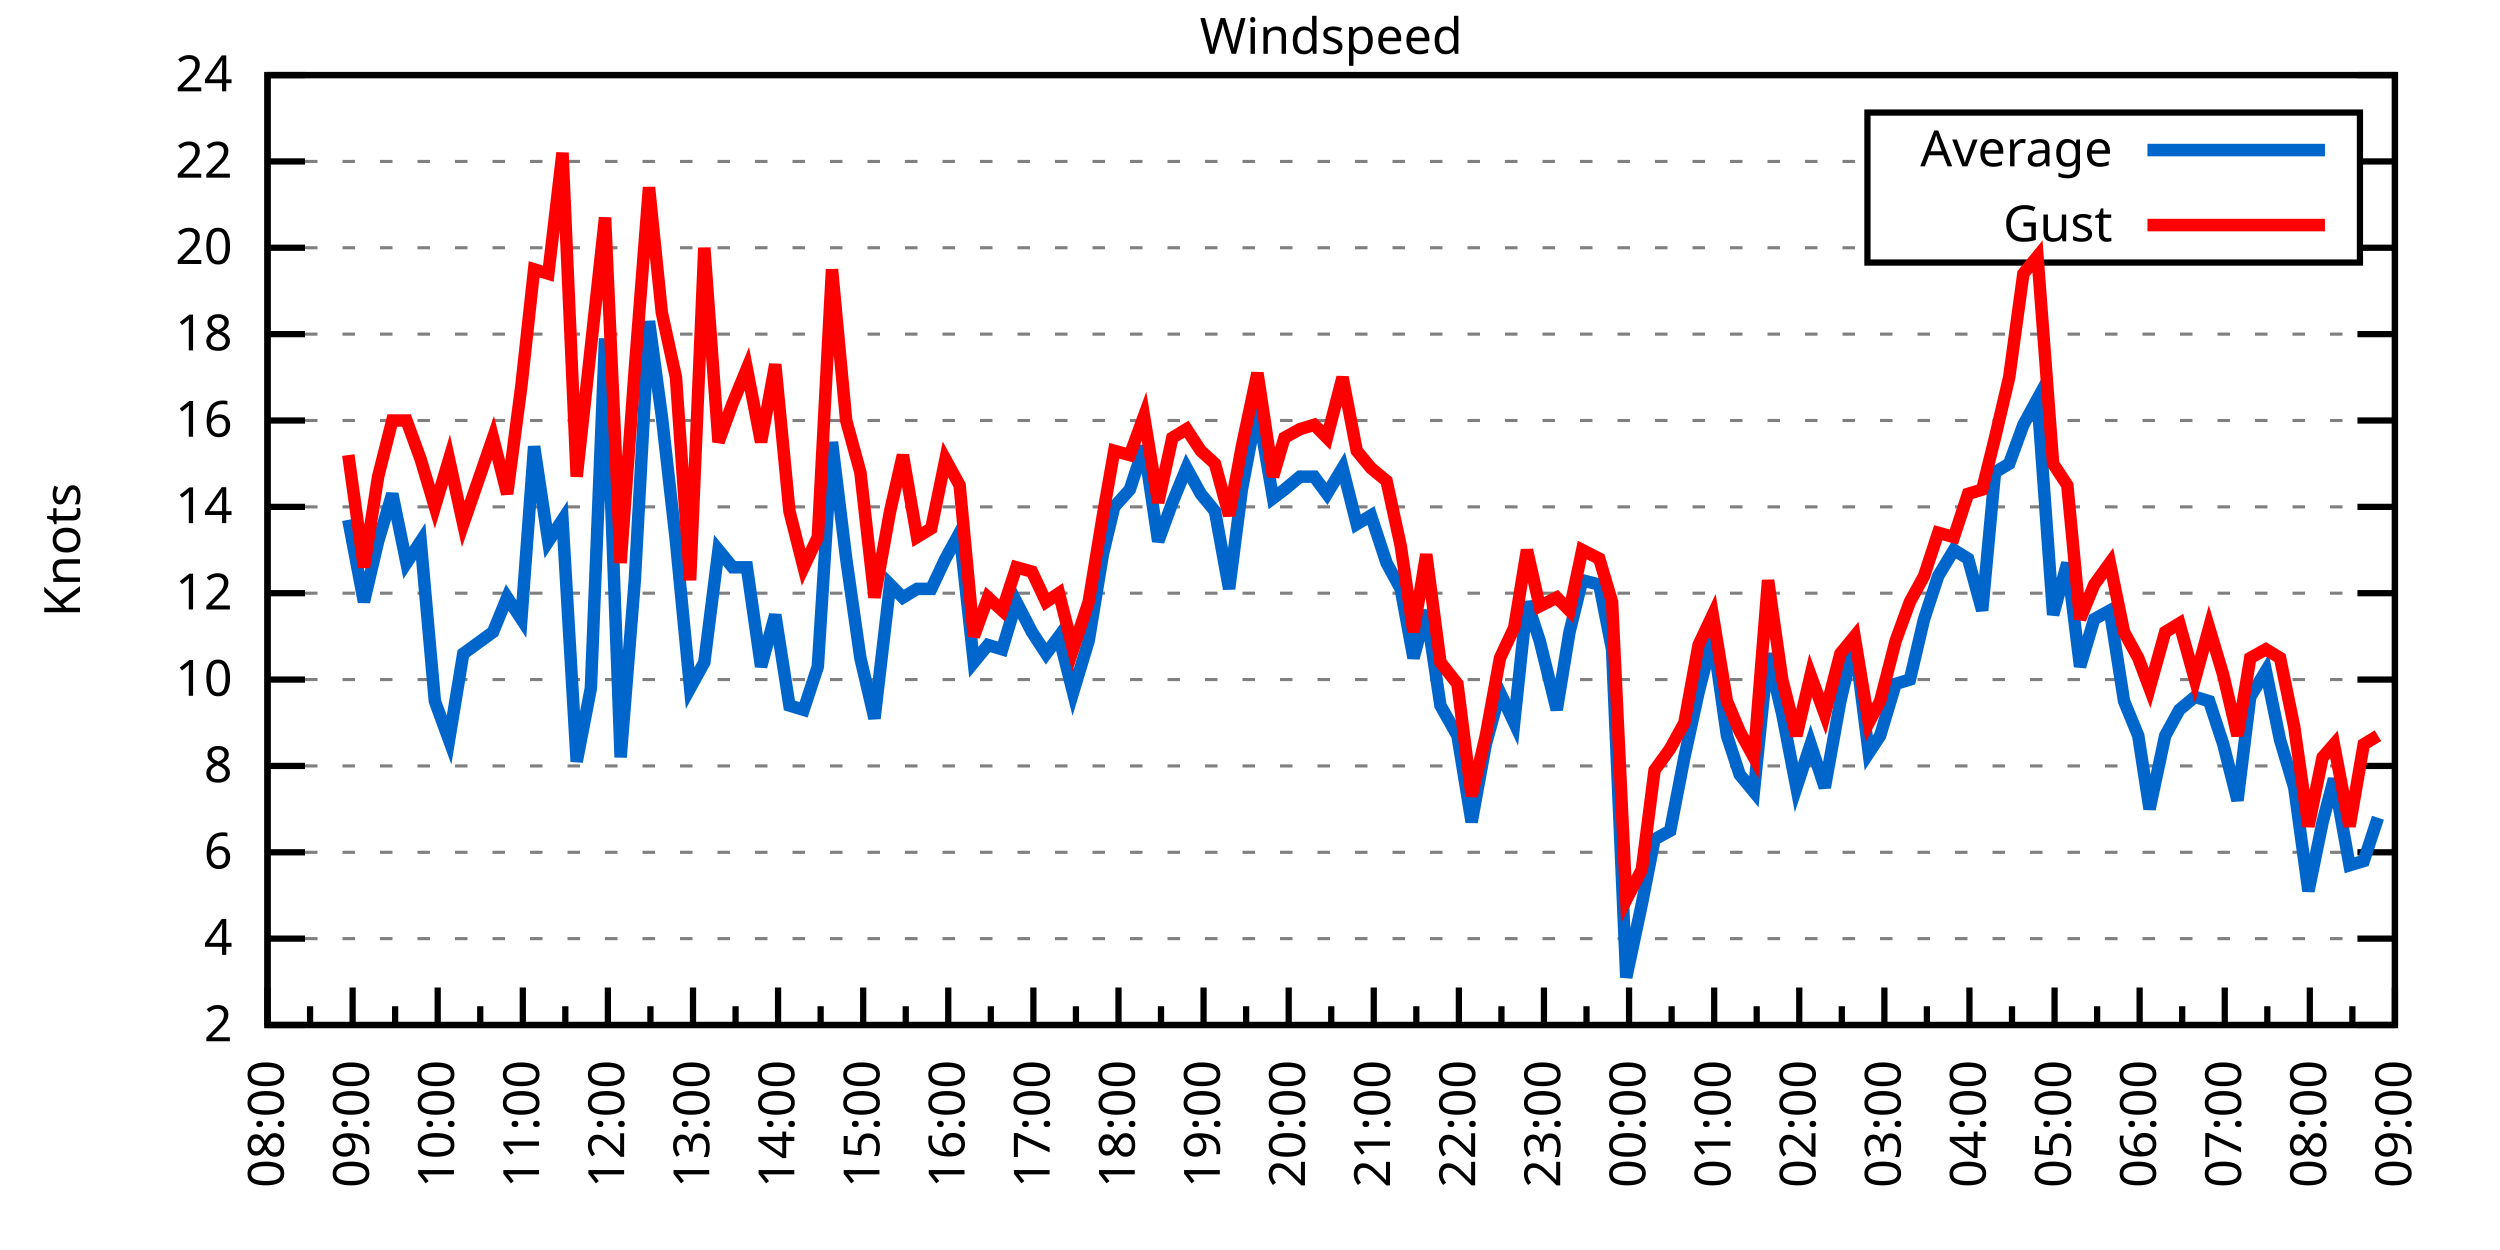
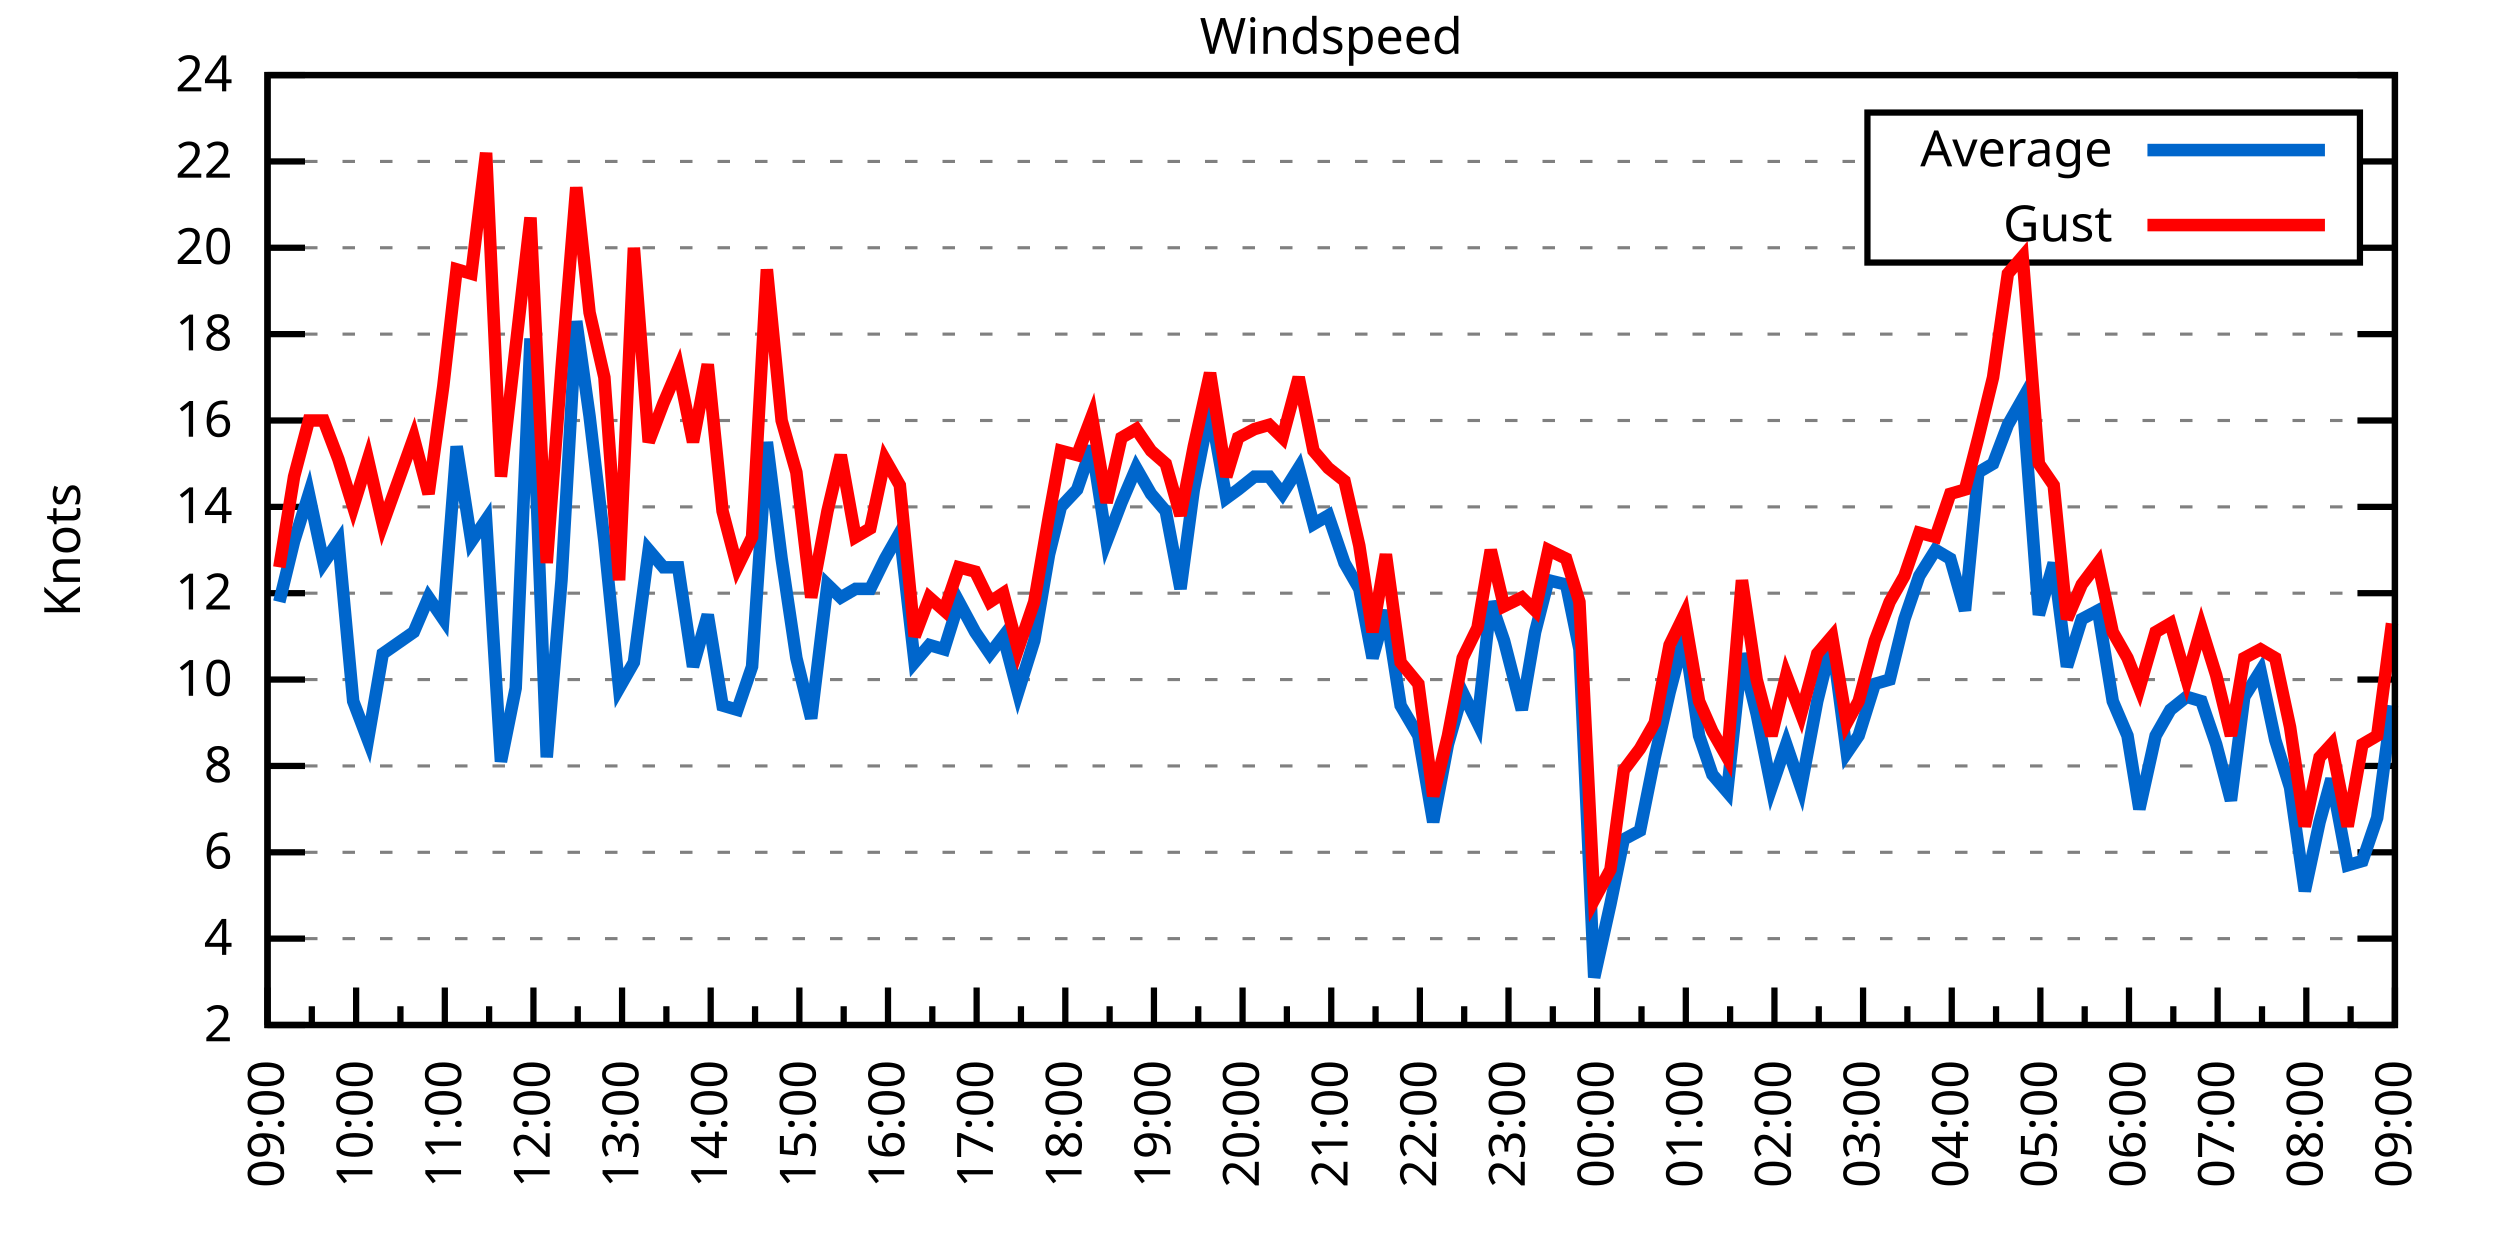
<svg xmlns="http://www.w3.org/2000/svg" xmlns:xlink="http://www.w3.org/1999/xlink" width="400" height="200" viewBox="0 0 400 200">
  <g id="gnuplot_canvas">
    <rect x="0" y="0" width="400" height="200" fill="none" />
    <defs>
      <circle id="gpDot" r="0.5" stroke-width="0.5" stroke="currentColor" />
      <path id="gpPt0" stroke-width="0.333" stroke="currentColor" d="M-1,0 h2 M0,-1 v2" />
      <path id="gpPt1" stroke-width="0.333" stroke="currentColor" d="M-1,-1 L1,1 M1,-1 L-1,1" />
      <path id="gpPt2" stroke-width="0.333" stroke="currentColor" d="M-1,0 L1,0 M0,-1 L0,1 M-1,-1 L1,1 M-1,1 L1,-1" />
      <rect id="gpPt3" stroke-width="0.333" stroke="currentColor" x="-1" y="-1" width="2" height="2" />
      <rect id="gpPt4" stroke-width="0.333" stroke="currentColor" fill="currentColor" x="-1" y="-1" width="2" height="2" />
      <circle id="gpPt5" stroke-width="0.333" stroke="currentColor" cx="0" cy="0" r="1" />
      <use xlink:href="#gpPt5" id="gpPt6" fill="currentColor" stroke="none" />
      <path id="gpPt7" stroke-width="0.333" stroke="currentColor" d="M0,-1.33 L-1.33,0.67 L1.33,0.67 z" />
      <use xlink:href="#gpPt7" id="gpPt8" fill="currentColor" stroke="none" />
      <use xlink:href="#gpPt7" id="gpPt9" stroke="currentColor" transform="rotate(180)" />
      <use xlink:href="#gpPt9" id="gpPt10" fill="currentColor" stroke="none" />
      <use xlink:href="#gpPt3" id="gpPt11" stroke="currentColor" transform="rotate(45)" />
      <use xlink:href="#gpPt11" id="gpPt12" fill="currentColor" stroke="none" />
      <path id="gpPt13" stroke-width="0.333" stroke="currentColor" d="M0,1.330 L1.265,0.411 L0.782,-1.067 L-0.782,-1.076 L-1.265,0.411 z" />
      <use xlink:href="#gpPt13" id="gpPt14" fill="currentColor" stroke="none" />
      <filter id="textbox" filterUnits="objectBoundingBox" x="0" y="0" height="1" width="1">
        <feFlood flood-color="white" flood-opacity="1" result="bgnd" />
        <feComposite in="SourceGraphic" in2="bgnd" operator="atop" />
      </filter>
      <filter id="greybox" filterUnits="objectBoundingBox" x="0" y="0" height="1" width="1">
        <feFlood flood-color="lightgrey" flood-opacity="1" result="grey" />
        <feComposite in="SourceGraphic" in2="grey" operator="atop" />
      </filter>
    </defs>
    <g fill="none" color="white" stroke="currentColor" stroke-width="1.00" stroke-linecap="butt" stroke-linejoin="miter">
</g>
    <g fill="none" color="black" stroke="currentColor" stroke-width="1.00" stroke-linecap="butt" stroke-linejoin="miter">
      <g stroke="none" shape-rendering="crispEdges">
        <polygon fill="rgb(255, 255, 255)" points="42.80,164.00 383.18,164.00 383.18,12.02 42.80,12.02 " />
      </g>
    </g>
    <g fill="none" color="black" stroke="currentColor" stroke-width="1.00" stroke-linecap="butt" stroke-linejoin="miter">
</g>
    <g fill="none" color="black" stroke="black" stroke-width="0.50" stroke-linecap="butt" stroke-linejoin="miter">
</g>
    <g fill="none" color="gray" stroke="currentColor" stroke-width="0.50" stroke-linecap="butt" stroke-linejoin="miter">
      <path stroke="gray" stroke-dasharray="2,4" class="gridline" d="M42.80,164.00 L383.19,164.00  " />
    </g>
    <g fill="none" color="gray" stroke="gray" stroke-width="1.00" stroke-linecap="butt" stroke-linejoin="miter">
</g>
    <g fill="none" color="black" stroke="currentColor" stroke-width="1.00" stroke-linecap="butt" stroke-linejoin="miter">
      <path stroke="black" d="M42.80,164.00 L48.80,164.00 M383.19,164.00 L377.19,164.00  " />
      <g transform="translate(37.20,166.60)" stroke="none" fill="black" font-family="Sans" font-size="8.00" text-anchor="end">
        <text>
          <tspan font-family="Sans"> 2</tspan>
        </text>
      </g>
    </g>
    <g fill="none" color="black" stroke="currentColor" stroke-width="1.00" stroke-linecap="butt" stroke-linejoin="miter">
</g>
    <g fill="none" color="black" stroke="black" stroke-width="0.50" stroke-linecap="butt" stroke-linejoin="miter">
</g>
    <g fill="none" color="gray" stroke="currentColor" stroke-width="0.50" stroke-linecap="butt" stroke-linejoin="miter">
      <path stroke="gray" stroke-dasharray="2,4" class="gridline" d="M42.80,150.18 L383.19,150.18  " />
    </g>
    <g fill="none" color="gray" stroke="gray" stroke-width="1.00" stroke-linecap="butt" stroke-linejoin="miter">
</g>
    <g fill="none" color="black" stroke="currentColor" stroke-width="1.00" stroke-linecap="butt" stroke-linejoin="miter">
      <path stroke="black" d="M42.80,150.18 L48.80,150.18 M383.19,150.18 L377.19,150.18  " />
      <g transform="translate(37.20,152.78)" stroke="none" fill="black" font-family="Sans" font-size="8.00" text-anchor="end">
        <text>
          <tspan font-family="Sans"> 4</tspan>
        </text>
      </g>
    </g>
    <g fill="none" color="black" stroke="currentColor" stroke-width="1.00" stroke-linecap="butt" stroke-linejoin="miter">
</g>
    <g fill="none" color="black" stroke="black" stroke-width="0.50" stroke-linecap="butt" stroke-linejoin="miter">
</g>
    <g fill="none" color="gray" stroke="currentColor" stroke-width="0.50" stroke-linecap="butt" stroke-linejoin="miter">
      <path stroke="gray" stroke-dasharray="2,4" class="gridline" d="M42.80,136.37 L383.19,136.37  " />
    </g>
    <g fill="none" color="gray" stroke="gray" stroke-width="1.00" stroke-linecap="butt" stroke-linejoin="miter">
</g>
    <g fill="none" color="black" stroke="currentColor" stroke-width="1.00" stroke-linecap="butt" stroke-linejoin="miter">
      <path stroke="black" d="M42.80,136.37 L48.80,136.37 M383.19,136.37 L377.19,136.37  " />
      <g transform="translate(37.20,138.97)" stroke="none" fill="black" font-family="Sans" font-size="8.00" text-anchor="end">
        <text>
          <tspan font-family="Sans"> 6</tspan>
        </text>
      </g>
    </g>
    <g fill="none" color="black" stroke="currentColor" stroke-width="1.00" stroke-linecap="butt" stroke-linejoin="miter">
</g>
    <g fill="none" color="black" stroke="black" stroke-width="0.50" stroke-linecap="butt" stroke-linejoin="miter">
</g>
    <g fill="none" color="gray" stroke="currentColor" stroke-width="0.50" stroke-linecap="butt" stroke-linejoin="miter">
      <path stroke="gray" stroke-dasharray="2,4" class="gridline" d="M42.80,122.55 L383.19,122.55  " />
    </g>
    <g fill="none" color="gray" stroke="gray" stroke-width="1.00" stroke-linecap="butt" stroke-linejoin="miter">
</g>
    <g fill="none" color="black" stroke="currentColor" stroke-width="1.00" stroke-linecap="butt" stroke-linejoin="miter">
      <path stroke="black" d="M42.80,122.55 L48.80,122.55 M383.19,122.55 L377.19,122.55  " />
      <g transform="translate(37.20,125.15)" stroke="none" fill="black" font-family="Sans" font-size="8.00" text-anchor="end">
        <text>
          <tspan font-family="Sans"> 8</tspan>
        </text>
      </g>
    </g>
    <g fill="none" color="black" stroke="currentColor" stroke-width="1.00" stroke-linecap="butt" stroke-linejoin="miter">
</g>
    <g fill="none" color="black" stroke="black" stroke-width="0.50" stroke-linecap="butt" stroke-linejoin="miter">
</g>
    <g fill="none" color="gray" stroke="currentColor" stroke-width="0.50" stroke-linecap="butt" stroke-linejoin="miter">
      <path stroke="gray" stroke-dasharray="2,4" class="gridline" d="M42.80,108.73 L383.19,108.73  " />
    </g>
    <g fill="none" color="gray" stroke="gray" stroke-width="1.00" stroke-linecap="butt" stroke-linejoin="miter">
</g>
    <g fill="none" color="black" stroke="currentColor" stroke-width="1.00" stroke-linecap="butt" stroke-linejoin="miter">
      <path stroke="black" d="M42.80,108.73 L48.80,108.73 M383.19,108.73 L377.19,108.73  " />
      <g transform="translate(37.20,111.33)" stroke="none" fill="black" font-family="Sans" font-size="8.00" text-anchor="end">
        <text>
          <tspan font-family="Sans"> 10</tspan>
        </text>
      </g>
    </g>
    <g fill="none" color="black" stroke="currentColor" stroke-width="1.00" stroke-linecap="butt" stroke-linejoin="miter">
</g>
    <g fill="none" color="black" stroke="black" stroke-width="0.50" stroke-linecap="butt" stroke-linejoin="miter">
</g>
    <g fill="none" color="gray" stroke="currentColor" stroke-width="0.50" stroke-linecap="butt" stroke-linejoin="miter">
      <path stroke="gray" stroke-dasharray="2,4" class="gridline" d="M42.80,94.91 L383.19,94.91  " />
    </g>
    <g fill="none" color="gray" stroke="gray" stroke-width="1.00" stroke-linecap="butt" stroke-linejoin="miter">
</g>
    <g fill="none" color="black" stroke="currentColor" stroke-width="1.00" stroke-linecap="butt" stroke-linejoin="miter">
      <path stroke="black" d="M42.80,94.91 L48.80,94.91 M383.19,94.91 L377.19,94.91  " />
      <g transform="translate(37.20,97.51)" stroke="none" fill="black" font-family="Sans" font-size="8.00" text-anchor="end">
        <text>
          <tspan font-family="Sans"> 12</tspan>
        </text>
      </g>
    </g>
    <g fill="none" color="black" stroke="currentColor" stroke-width="1.00" stroke-linecap="butt" stroke-linejoin="miter">
</g>
    <g fill="none" color="black" stroke="black" stroke-width="0.50" stroke-linecap="butt" stroke-linejoin="miter">
</g>
    <g fill="none" color="gray" stroke="currentColor" stroke-width="0.50" stroke-linecap="butt" stroke-linejoin="miter">
      <path stroke="gray" stroke-dasharray="2,4" class="gridline" d="M42.80,81.10 L383.19,81.10  " />
    </g>
    <g fill="none" color="gray" stroke="gray" stroke-width="1.00" stroke-linecap="butt" stroke-linejoin="miter">
</g>
    <g fill="none" color="black" stroke="currentColor" stroke-width="1.00" stroke-linecap="butt" stroke-linejoin="miter">
      <path stroke="black" d="M42.80,81.10 L48.80,81.10 M383.19,81.10 L377.19,81.10  " />
      <g transform="translate(37.20,83.70)" stroke="none" fill="black" font-family="Sans" font-size="8.00" text-anchor="end">
        <text>
          <tspan font-family="Sans"> 14</tspan>
        </text>
      </g>
    </g>
    <g fill="none" color="black" stroke="currentColor" stroke-width="1.00" stroke-linecap="butt" stroke-linejoin="miter">
</g>
    <g fill="none" color="black" stroke="black" stroke-width="0.50" stroke-linecap="butt" stroke-linejoin="miter">
</g>
    <g fill="none" color="gray" stroke="currentColor" stroke-width="0.50" stroke-linecap="butt" stroke-linejoin="miter">
      <path stroke="gray" stroke-dasharray="2,4" class="gridline" d="M42.80,67.28 L383.19,67.28  " />
    </g>
    <g fill="none" color="gray" stroke="gray" stroke-width="1.00" stroke-linecap="butt" stroke-linejoin="miter">
</g>
    <g fill="none" color="black" stroke="currentColor" stroke-width="1.00" stroke-linecap="butt" stroke-linejoin="miter">
      <path stroke="black" d="M42.80,67.28 L48.80,67.28 M383.19,67.28 L377.19,67.28  " />
      <g transform="translate(37.20,69.88)" stroke="none" fill="black" font-family="Sans" font-size="8.00" text-anchor="end">
        <text>
          <tspan font-family="Sans"> 16</tspan>
        </text>
      </g>
    </g>
    <g fill="none" color="black" stroke="currentColor" stroke-width="1.00" stroke-linecap="butt" stroke-linejoin="miter">
</g>
    <g fill="none" color="black" stroke="black" stroke-width="0.50" stroke-linecap="butt" stroke-linejoin="miter">
</g>
    <g fill="none" color="gray" stroke="currentColor" stroke-width="0.50" stroke-linecap="butt" stroke-linejoin="miter">
      <path stroke="gray" stroke-dasharray="2,4" class="gridline" d="M42.80,53.46 L383.19,53.46  " />
    </g>
    <g fill="none" color="gray" stroke="gray" stroke-width="1.00" stroke-linecap="butt" stroke-linejoin="miter">
</g>
    <g fill="none" color="black" stroke="currentColor" stroke-width="1.00" stroke-linecap="butt" stroke-linejoin="miter">
      <path stroke="black" d="M42.80,53.46 L48.80,53.46 M383.19,53.46 L377.19,53.46  " />
      <g transform="translate(37.20,56.06)" stroke="none" fill="black" font-family="Sans" font-size="8.00" text-anchor="end">
        <text>
          <tspan font-family="Sans"> 18</tspan>
        </text>
      </g>
    </g>
    <g fill="none" color="black" stroke="currentColor" stroke-width="1.00" stroke-linecap="butt" stroke-linejoin="miter">
</g>
    <g fill="none" color="black" stroke="black" stroke-width="0.50" stroke-linecap="butt" stroke-linejoin="miter">
</g>
    <g fill="none" color="gray" stroke="currentColor" stroke-width="0.50" stroke-linecap="butt" stroke-linejoin="miter">
      <path stroke="gray" stroke-dasharray="2,4" class="gridline" d="M42.80,39.64 L298.79,39.64 M377.59,39.64 L383.19,39.64  " />
    </g>
    <g fill="none" color="gray" stroke="gray" stroke-width="1.00" stroke-linecap="butt" stroke-linejoin="miter">
</g>
    <g fill="none" color="black" stroke="currentColor" stroke-width="1.00" stroke-linecap="butt" stroke-linejoin="miter">
      <path stroke="black" d="M42.80,39.64 L48.80,39.64 M383.19,39.64 L377.19,39.64  " />
      <g transform="translate(37.20,42.24)" stroke="none" fill="black" font-family="Sans" font-size="8.00" text-anchor="end">
        <text>
          <tspan font-family="Sans"> 20</tspan>
        </text>
      </g>
    </g>
    <g fill="none" color="black" stroke="currentColor" stroke-width="1.00" stroke-linecap="butt" stroke-linejoin="miter">
</g>
    <g fill="none" color="black" stroke="black" stroke-width="0.50" stroke-linecap="butt" stroke-linejoin="miter">
</g>
    <g fill="none" color="gray" stroke="currentColor" stroke-width="0.50" stroke-linecap="butt" stroke-linejoin="miter">
      <path stroke="gray" stroke-dasharray="2,4" class="gridline" d="M42.80,25.83 L298.79,25.83 M377.59,25.83 L383.19,25.83  " />
    </g>
    <g fill="none" color="gray" stroke="gray" stroke-width="1.00" stroke-linecap="butt" stroke-linejoin="miter">
</g>
    <g fill="none" color="black" stroke="currentColor" stroke-width="1.00" stroke-linecap="butt" stroke-linejoin="miter">
      <path stroke="black" d="M42.80,25.83 L48.80,25.83 M383.19,25.83 L377.19,25.83  " />
      <g transform="translate(37.20,28.43)" stroke="none" fill="black" font-family="Sans" font-size="8.00" text-anchor="end">
        <text>
          <tspan font-family="Sans"> 22</tspan>
        </text>
      </g>
    </g>
    <g fill="none" color="black" stroke="currentColor" stroke-width="1.00" stroke-linecap="butt" stroke-linejoin="miter">
</g>
    <g fill="none" color="black" stroke="black" stroke-width="0.50" stroke-linecap="butt" stroke-linejoin="miter">
</g>
    <g fill="none" color="gray" stroke="currentColor" stroke-width="0.50" stroke-linecap="butt" stroke-linejoin="miter">
      <path stroke="gray" stroke-dasharray="2,4" class="gridline" d="M42.80,12.01 L383.19,12.01  " />
    </g>
    <g fill="none" color="gray" stroke="gray" stroke-width="1.00" stroke-linecap="butt" stroke-linejoin="miter">
</g>
    <g fill="none" color="black" stroke="currentColor" stroke-width="1.00" stroke-linecap="butt" stroke-linejoin="miter">
      <path stroke="black" d="M42.80,12.01 L48.80,12.01 M383.19,12.01 L377.19,12.01  " />
      <g transform="translate(37.20,14.61)" stroke="none" fill="black" font-family="Sans" font-size="8.00" text-anchor="end">
        <text>
          <tspan font-family="Sans"> 24</tspan>
        </text>
      </g>
    </g>
    <g fill="none" color="black" stroke="currentColor" stroke-width="1.00" stroke-linecap="butt" stroke-linejoin="miter">
      <path stroke="black" d="M42.80,164.00 L42.80,158.00  " />
      <g transform="translate(45.40,169.60) rotate(270)" stroke="none" fill="black" font-family="Sans" font-size="8.00" text-anchor="end">
        <text>
+           <tspan font-family="Sans">09:00</tspan>
+         </text>
+       </g>
+     </g>
+     <g fill="none" color="black" stroke="currentColor" stroke-width="1.00" stroke-linecap="butt" stroke-linejoin="miter">
+       <path stroke="black" d="M49.89,164.00 L49.89,161.00 M56.98,164.00 L56.98,158.00  " />
+       <g transform="translate(59.58,169.60) rotate(270)" stroke="none" fill="black" font-family="Sans" font-size="8.00" text-anchor="end">
+         <text>
+           <tspan font-family="Sans">10:00</tspan>
+         </text>
+       </g>
+     </g>
+     <g fill="none" color="black" stroke="currentColor" stroke-width="1.00" stroke-linecap="butt" stroke-linejoin="miter">
+       <path stroke="black" d="M64.07,164.00 L64.07,161.00 M71.17,164.00 L71.17,158.00  " />
+       <g transform="translate(73.77,169.60) rotate(270)" stroke="none" fill="black" font-family="Sans" font-size="8.00" text-anchor="end">
+         <text>
+           <tspan font-family="Sans">11:00</tspan>
+         </text>
+       </g>
+     </g>
+     <g fill="none" color="black" stroke="currentColor" stroke-width="1.00" stroke-linecap="butt" stroke-linejoin="miter">
+       <path stroke="black" d="M78.26,164.00 L78.26,161.00 M85.35,164.00 L85.35,158.00  " />
+       <g transform="translate(87.95,169.60) rotate(270)" stroke="none" fill="black" font-family="Sans" font-size="8.00" text-anchor="end">
+         <text>
+           <tspan font-family="Sans">12:00</tspan>
+         </text>
+       </g>
+     </g>
+     <g fill="none" color="black" stroke="currentColor" stroke-width="1.00" stroke-linecap="butt" stroke-linejoin="miter">
+       <path stroke="black" d="M92.44,164.00 L92.44,161.00 M99.53,164.00 L99.53,158.00  " />
+       <g transform="translate(102.13,169.60) rotate(270)" stroke="none" fill="black" font-family="Sans" font-size="8.00" text-anchor="end">
+         <text>
+           <tspan font-family="Sans">13:00</tspan>
+         </text>
+       </g>
+     </g>
+     <g fill="none" color="black" stroke="currentColor" stroke-width="1.00" stroke-linecap="butt" stroke-linejoin="miter">
+       <path stroke="black" d="M106.62,164.00 L106.62,161.00 M113.71,164.00 L113.71,158.00  " />
+       <g transform="translate(116.31,169.60) rotate(270)" stroke="none" fill="black" font-family="Sans" font-size="8.00" text-anchor="end">
+         <text>
+           <tspan font-family="Sans">14:00</tspan>
+         </text>
+       </g>
+     </g>
+     <g fill="none" color="black" stroke="currentColor" stroke-width="1.00" stroke-linecap="butt" stroke-linejoin="miter">
+       <path stroke="black" d="M120.81,164.00 L120.81,161.00 M127.90,164.00 L127.90,158.00  " />
+       <g transform="translate(130.50,169.60) rotate(270)" stroke="none" fill="black" font-family="Sans" font-size="8.00" text-anchor="end">
+         <text>
+           <tspan font-family="Sans">15:00</tspan>
+         </text>
+       </g>
+     </g>
+     <g fill="none" color="black" stroke="currentColor" stroke-width="1.00" stroke-linecap="butt" stroke-linejoin="miter">
+       <path stroke="black" d="M134.99,164.00 L134.99,161.00 M142.08,164.00 L142.08,158.00  " />
+       <g transform="translate(144.68,169.60) rotate(270)" stroke="none" fill="black" font-family="Sans" font-size="8.00" text-anchor="end">
+         <text>
+           <tspan font-family="Sans">16:00</tspan>
+         </text>
+       </g>
+     </g>
+     <g fill="none" color="black" stroke="currentColor" stroke-width="1.00" stroke-linecap="butt" stroke-linejoin="miter">
+       <path stroke="black" d="M149.17,164.00 L149.17,161.00 M156.26,164.00 L156.26,158.00  " />
+       <g transform="translate(158.86,169.60) rotate(270)" stroke="none" fill="black" font-family="Sans" font-size="8.00" text-anchor="end">
+         <text>
+           <tspan font-family="Sans">17:00</tspan>
+         </text>
+       </g>
+     </g>
+     <g fill="none" color="black" stroke="currentColor" stroke-width="1.00" stroke-linecap="butt" stroke-linejoin="miter">
+       <path stroke="black" d="M163.35,164.00 L163.35,161.00 M170.45,164.00 L170.45,158.00  " />
+       <g transform="translate(173.05,169.60) rotate(270)" stroke="none" fill="black" font-family="Sans" font-size="8.00" text-anchor="end">
+         <text>
+           <tspan font-family="Sans">18:00</tspan>
+         </text>
+       </g>
+     </g>
+     <g fill="none" color="black" stroke="currentColor" stroke-width="1.00" stroke-linecap="butt" stroke-linejoin="miter">
+       <path stroke="black" d="M177.54,164.00 L177.54,161.00 M184.63,164.00 L184.63,158.00  " />
+       <g transform="translate(187.23,169.60) rotate(270)" stroke="none" fill="black" font-family="Sans" font-size="8.00" text-anchor="end">
+         <text>
+           <tspan font-family="Sans">19:00</tspan>
+         </text>
+       </g>
+     </g>
+     <g fill="none" color="black" stroke="currentColor" stroke-width="1.00" stroke-linecap="butt" stroke-linejoin="miter">
+       <path stroke="black" d="M191.72,164.00 L191.72,161.00 M198.81,164.00 L198.81,158.00  " />
+       <g transform="translate(201.41,169.60) rotate(270)" stroke="none" fill="black" font-family="Sans" font-size="8.00" text-anchor="end">
+         <text>
+           <tspan font-family="Sans">20:00</tspan>
+         </text>
+       </g>
+     </g>
+     <g fill="none" color="black" stroke="currentColor" stroke-width="1.00" stroke-linecap="butt" stroke-linejoin="miter">
+       <path stroke="black" d="M205.90,164.00 L205.90,161.00 M213.00,164.00 L213.00,158.00  " />
+       <g transform="translate(215.60,169.60) rotate(270)" stroke="none" fill="black" font-family="Sans" font-size="8.00" text-anchor="end">
+         <text>
+           <tspan font-family="Sans">21:00</tspan>
+         </text>
+       </g>
+     </g>
+     <g fill="none" color="black" stroke="currentColor" stroke-width="1.00" stroke-linecap="butt" stroke-linejoin="miter">
+       <path stroke="black" d="M220.09,164.00 L220.09,161.00 M227.18,164.00 L227.18,158.00  " />
+       <g transform="translate(229.78,169.60) rotate(270)" stroke="none" fill="black" font-family="Sans" font-size="8.00" text-anchor="end">
+         <text>
+           <tspan font-family="Sans">22:00</tspan>
+         </text>
+       </g>
+     </g>
+     <g fill="none" color="black" stroke="currentColor" stroke-width="1.00" stroke-linecap="butt" stroke-linejoin="miter">
+       <path stroke="black" d="M234.27,164.00 L234.27,161.00 M241.36,164.00 L241.36,158.00  " />
+       <g transform="translate(243.96,169.60) rotate(270)" stroke="none" fill="black" font-family="Sans" font-size="8.00" text-anchor="end">
+         <text>
+           <tspan font-family="Sans">23:00</tspan>
+         </text>
+       </g>
+     </g>
+     <g fill="none" color="black" stroke="currentColor" stroke-width="1.00" stroke-linecap="butt" stroke-linejoin="miter">
+       <path stroke="black" d="M248.45,164.00 L248.45,161.00 M255.54,164.00 L255.54,158.00  " />
+       <g transform="translate(258.14,169.60) rotate(270)" stroke="none" fill="black" font-family="Sans" font-size="8.00" text-anchor="end">
+         <text>
+           <tspan font-family="Sans">00:00</tspan>
+         </text>
+       </g>
+     </g>
+     <g fill="none" color="black" stroke="currentColor" stroke-width="1.00" stroke-linecap="butt" stroke-linejoin="miter">
+       <path stroke="black" d="M262.64,164.00 L262.64,161.00 M269.73,164.00 L269.73,158.00  " />
+       <g transform="translate(272.33,169.60) rotate(270)" stroke="none" fill="black" font-family="Sans" font-size="8.00" text-anchor="end">
+         <text>
+           <tspan font-family="Sans">01:00</tspan>
+         </text>
+       </g>
+     </g>
+     <g fill="none" color="black" stroke="currentColor" stroke-width="1.00" stroke-linecap="butt" stroke-linejoin="miter">
+       <path stroke="black" d="M276.82,164.00 L276.82,161.00 M283.91,164.00 L283.91,158.00  " />
+       <g transform="translate(286.51,169.60) rotate(270)" stroke="none" fill="black" font-family="Sans" font-size="8.00" text-anchor="end">
+         <text>
+           <tspan font-family="Sans">02:00</tspan>
+         </text>
+       </g>
+     </g>
+     <g fill="none" color="black" stroke="currentColor" stroke-width="1.00" stroke-linecap="butt" stroke-linejoin="miter">
+       <path stroke="black" d="M291.00,164.00 L291.00,161.00 M298.09,164.00 L298.09,158.00  " />
+       <g transform="translate(300.69,169.60) rotate(270)" stroke="none" fill="black" font-family="Sans" font-size="8.00" text-anchor="end">
+         <text>
+           <tspan font-family="Sans">03:00</tspan>
+         </text>
+       </g>
+     </g>
+     <g fill="none" color="black" stroke="currentColor" stroke-width="1.00" stroke-linecap="butt" stroke-linejoin="miter">
+       <path stroke="black" d="M305.18,164.00 L305.18,161.00 M312.28,164.00 L312.28,158.00  " />
+       <g transform="translate(314.88,169.60) rotate(270)" stroke="none" fill="black" font-family="Sans" font-size="8.00" text-anchor="end">
+         <text>
+           <tspan font-family="Sans">04:00</tspan>
+         </text>
+       </g>
+     </g>
+     <g fill="none" color="black" stroke="currentColor" stroke-width="1.00" stroke-linecap="butt" stroke-linejoin="miter">
+       <path stroke="black" d="M319.37,164.00 L319.37,161.00 M326.46,164.00 L326.46,158.00  " />
+       <g transform="translate(329.06,169.60) rotate(270)" stroke="none" fill="black" font-family="Sans" font-size="8.00" text-anchor="end">
+         <text>
+           <tspan font-family="Sans">05:00</tspan>
+         </text>
+       </g>
+     </g>
+     <g fill="none" color="black" stroke="currentColor" stroke-width="1.00" stroke-linecap="butt" stroke-linejoin="miter">
+       <path stroke="black" d="M333.55,164.00 L333.55,161.00 M340.64,164.00 L340.64,158.00  " />
+       <g transform="translate(343.24,169.60) rotate(270)" stroke="none" fill="black" font-family="Sans" font-size="8.00" text-anchor="end">
+         <text>
+           <tspan font-family="Sans">06:00</tspan>
+         </text>
+       </g>
+     </g>
+     <g fill="none" color="black" stroke="currentColor" stroke-width="1.00" stroke-linecap="butt" stroke-linejoin="miter">
+       <path stroke="black" d="M347.73,164.00 L347.73,161.00 M354.82,164.00 L354.82,158.00  " />
+       <g transform="translate(357.42,169.60) rotate(270)" stroke="none" fill="black" font-family="Sans" font-size="8.00" text-anchor="end">
+         <text>
+           <tspan font-family="Sans">07:00</tspan>
+         </text>
+       </g>
+     </g>
+     <g fill="none" color="black" stroke="currentColor" stroke-width="1.00" stroke-linecap="butt" stroke-linejoin="miter">
+       <path stroke="black" d="M361.92,164.00 L361.92,161.00 M369.01,164.00 L369.01,158.00  " />
+       <g transform="translate(371.61,169.60) rotate(270)" stroke="none" fill="black" font-family="Sans" font-size="8.00" text-anchor="end">
+         <text>
          <tspan font-family="Sans">08:00</tspan>
        </text>
      </g>
    </g>
    <g fill="none" color="black" stroke="currentColor" stroke-width="1.00" stroke-linecap="butt" stroke-linejoin="miter">
-       <path stroke="black" d="M49.61,164.00 L49.61,161.00 M56.42,164.00 L56.42,158.00  " />
-       <g transform="translate(59.02,169.60) rotate(270)" stroke="none" fill="black" font-family="Sans" font-size="8.00" text-anchor="end">
-         <text>
-           <tspan font-family="Sans">09:00</tspan>
-         </text>
-       </g>
-     </g>
-     <g fill="none" color="black" stroke="currentColor" stroke-width="1.00" stroke-linecap="butt" stroke-linejoin="miter">
-       <path stroke="black" d="M63.22,164.00 L63.22,161.00 M70.03,164.00 L70.03,158.00  " />
-       <g transform="translate(72.63,169.60) rotate(270)" stroke="none" fill="black" font-family="Sans" font-size="8.00" text-anchor="end">
-         <text>
-           <tspan font-family="Sans">10:00</tspan>
-         </text>
-       </g>
-     </g>
-     <g fill="none" color="black" stroke="currentColor" stroke-width="1.00" stroke-linecap="butt" stroke-linejoin="miter">
-       <path stroke="black" d="M76.84,164.00 L76.84,161.00 M83.65,164.00 L83.65,158.00  " />
-       <g transform="translate(86.25,169.60) rotate(270)" stroke="none" fill="black" font-family="Sans" font-size="8.00" text-anchor="end">
-         <text>
-           <tspan font-family="Sans">11:00</tspan>
-         </text>
-       </g>
-     </g>
-     <g fill="none" color="black" stroke="currentColor" stroke-width="1.00" stroke-linecap="butt" stroke-linejoin="miter">
-       <path stroke="black" d="M90.45,164.00 L90.45,161.00 M97.26,164.00 L97.26,158.00  " />
-       <g transform="translate(99.86,169.60) rotate(270)" stroke="none" fill="black" font-family="Sans" font-size="8.00" text-anchor="end">
-         <text>
-           <tspan font-family="Sans">12:00</tspan>
-         </text>
-       </g>
-     </g>
-     <g fill="none" color="black" stroke="currentColor" stroke-width="1.00" stroke-linecap="butt" stroke-linejoin="miter">
-       <path stroke="black" d="M104.07,164.00 L104.07,161.00 M110.88,164.00 L110.88,158.00  " />
-       <g transform="translate(113.48,169.60) rotate(270)" stroke="none" fill="black" font-family="Sans" font-size="8.00" text-anchor="end">
-         <text>
-           <tspan font-family="Sans">13:00</tspan>
-         </text>
-       </g>
-     </g>
-     <g fill="none" color="black" stroke="currentColor" stroke-width="1.00" stroke-linecap="butt" stroke-linejoin="miter">
-       <path stroke="black" d="M117.69,164.00 L117.69,161.00 M124.49,164.00 L124.49,158.00  " />
-       <g transform="translate(127.09,169.60) rotate(270)" stroke="none" fill="black" font-family="Sans" font-size="8.00" text-anchor="end">
-         <text>
-           <tspan font-family="Sans">14:00</tspan>
-         </text>
-       </g>
-     </g>
-     <g fill="none" color="black" stroke="currentColor" stroke-width="1.00" stroke-linecap="butt" stroke-linejoin="miter">
-       <path stroke="black" d="M131.30,164.00 L131.30,161.00 M138.11,164.00 L138.11,158.00  " />
-       <g transform="translate(140.71,169.60) rotate(270)" stroke="none" fill="black" font-family="Sans" font-size="8.00" text-anchor="end">
-         <text>
-           <tspan font-family="Sans">15:00</tspan>
-         </text>
-       </g>
-     </g>
-     <g fill="none" color="black" stroke="currentColor" stroke-width="1.00" stroke-linecap="butt" stroke-linejoin="miter">
-       <path stroke="black" d="M144.92,164.00 L144.92,161.00 M151.72,164.00 L151.72,158.00  " />
-       <g transform="translate(154.32,169.60) rotate(270)" stroke="none" fill="black" font-family="Sans" font-size="8.00" text-anchor="end">
-         <text>
-           <tspan font-family="Sans">16:00</tspan>
-         </text>
-       </g>
-     </g>
-     <g fill="none" color="black" stroke="currentColor" stroke-width="1.00" stroke-linecap="butt" stroke-linejoin="miter">
-       <path stroke="black" d="M158.53,164.00 L158.53,161.00 M165.34,164.00 L165.34,158.00  " />
-       <g transform="translate(167.94,169.60) rotate(270)" stroke="none" fill="black" font-family="Sans" font-size="8.00" text-anchor="end">
-         <text>
-           <tspan font-family="Sans">17:00</tspan>
-         </text>
-       </g>
-     </g>
-     <g fill="none" color="black" stroke="currentColor" stroke-width="1.00" stroke-linecap="butt" stroke-linejoin="miter">
-       <path stroke="black" d="M172.15,164.00 L172.15,161.00 M178.96,164.00 L178.96,158.00  " />
-       <g transform="translate(181.56,169.60) rotate(270)" stroke="none" fill="black" font-family="Sans" font-size="8.00" text-anchor="end">
-         <text>
-           <tspan font-family="Sans">18:00</tspan>
-         </text>
-       </g>
-     </g>
-     <g fill="none" color="black" stroke="currentColor" stroke-width="1.00" stroke-linecap="butt" stroke-linejoin="miter">
-       <path stroke="black" d="M185.76,164.00 L185.76,161.00 M192.57,164.00 L192.57,158.00  " />
-       <g transform="translate(195.17,169.60) rotate(270)" stroke="none" fill="black" font-family="Sans" font-size="8.00" text-anchor="end">
-         <text>
-           <tspan font-family="Sans">19:00</tspan>
-         </text>
-       </g>
-     </g>
-     <g fill="none" color="black" stroke="currentColor" stroke-width="1.00" stroke-linecap="butt" stroke-linejoin="miter">
-       <path stroke="black" d="M199.38,164.00 L199.38,161.00 M206.19,164.00 L206.19,158.00  " />
-       <g transform="translate(208.79,169.60) rotate(270)" stroke="none" fill="black" font-family="Sans" font-size="8.00" text-anchor="end">
-         <text>
-           <tspan font-family="Sans">20:00</tspan>
-         </text>
-       </g>
-     </g>
-     <g fill="none" color="black" stroke="currentColor" stroke-width="1.00" stroke-linecap="butt" stroke-linejoin="miter">
-       <path stroke="black" d="M213.00,164.00 L213.00,161.00 M219.80,164.00 L219.80,158.00  " />
-       <g transform="translate(222.40,169.60) rotate(270)" stroke="none" fill="black" font-family="Sans" font-size="8.00" text-anchor="end">
-         <text>
-           <tspan font-family="Sans">21:00</tspan>
-         </text>
-       </g>
-     </g>
-     <g fill="none" color="black" stroke="currentColor" stroke-width="1.00" stroke-linecap="butt" stroke-linejoin="miter">
-       <path stroke="black" d="M226.61,164.00 L226.61,161.00 M233.42,164.00 L233.42,158.00  " />
-       <g transform="translate(236.02,169.60) rotate(270)" stroke="none" fill="black" font-family="Sans" font-size="8.00" text-anchor="end">
-         <text>
-           <tspan font-family="Sans">22:00</tspan>
-         </text>
-       </g>
-     </g>
-     <g fill="none" color="black" stroke="currentColor" stroke-width="1.00" stroke-linecap="butt" stroke-linejoin="miter">
-       <path stroke="black" d="M240.23,164.00 L240.23,161.00 M247.03,164.00 L247.03,158.00  " />
-       <g transform="translate(249.63,169.60) rotate(270)" stroke="none" fill="black" font-family="Sans" font-size="8.00" text-anchor="end">
-         <text>
-           <tspan font-family="Sans">23:00</tspan>
-         </text>
-       </g>
-     </g>
-     <g fill="none" color="black" stroke="currentColor" stroke-width="1.00" stroke-linecap="butt" stroke-linejoin="miter">
-       <path stroke="black" d="M253.84,164.00 L253.84,161.00 M260.65,164.00 L260.65,158.00  " />
-       <g transform="translate(263.25,169.60) rotate(270)" stroke="none" fill="black" font-family="Sans" font-size="8.00" text-anchor="end">
-         <text>
-           <tspan font-family="Sans">00:00</tspan>
-         </text>
-       </g>
-     </g>
-     <g fill="none" color="black" stroke="currentColor" stroke-width="1.00" stroke-linecap="butt" stroke-linejoin="miter">
-       <path stroke="black" d="M267.46,164.00 L267.46,161.00 M274.27,164.00 L274.27,158.00  " />
-       <g transform="translate(276.87,169.60) rotate(270)" stroke="none" fill="black" font-family="Sans" font-size="8.00" text-anchor="end">
-         <text>
-           <tspan font-family="Sans">01:00</tspan>
-         </text>
-       </g>
-     </g>
-     <g fill="none" color="black" stroke="currentColor" stroke-width="1.00" stroke-linecap="butt" stroke-linejoin="miter">
-       <path stroke="black" d="M281.07,164.00 L281.07,161.00 M287.88,164.00 L287.88,158.00  " />
-       <g transform="translate(290.48,169.60) rotate(270)" stroke="none" fill="black" font-family="Sans" font-size="8.00" text-anchor="end">
-         <text>
-           <tspan font-family="Sans">02:00</tspan>
-         </text>
-       </g>
-     </g>
-     <g fill="none" color="black" stroke="currentColor" stroke-width="1.00" stroke-linecap="butt" stroke-linejoin="miter">
-       <path stroke="black" d="M294.69,164.00 L294.69,161.00 M301.50,164.00 L301.50,158.00  " />
-       <g transform="translate(304.10,169.60) rotate(270)" stroke="none" fill="black" font-family="Sans" font-size="8.00" text-anchor="end">
-         <text>
-           <tspan font-family="Sans">03:00</tspan>
-         </text>
-       </g>
-     </g>
-     <g fill="none" color="black" stroke="currentColor" stroke-width="1.00" stroke-linecap="butt" stroke-linejoin="miter">
-       <path stroke="black" d="M308.30,164.00 L308.30,161.00 M315.11,164.00 L315.11,158.00  " />
-       <g transform="translate(317.71,169.60) rotate(270)" stroke="none" fill="black" font-family="Sans" font-size="8.00" text-anchor="end">
-         <text>
-           <tspan font-family="Sans">04:00</tspan>
-         </text>
-       </g>
-     </g>
-     <g fill="none" color="black" stroke="currentColor" stroke-width="1.00" stroke-linecap="butt" stroke-linejoin="miter">
-       <path stroke="black" d="M321.92,164.00 L321.92,161.00 M328.73,164.00 L328.73,158.00  " />
-       <g transform="translate(331.33,169.60) rotate(270)" stroke="none" fill="black" font-family="Sans" font-size="8.00" text-anchor="end">
-         <text>
-           <tspan font-family="Sans">05:00</tspan>
-         </text>
-       </g>
-     </g>
-     <g fill="none" color="black" stroke="currentColor" stroke-width="1.00" stroke-linecap="butt" stroke-linejoin="miter">
-       <path stroke="black" d="M335.54,164.00 L335.54,161.00 M342.34,164.00 L342.34,158.00  " />
-       <g transform="translate(344.94,169.60) rotate(270)" stroke="none" fill="black" font-family="Sans" font-size="8.00" text-anchor="end">
-         <text>
-           <tspan font-family="Sans">06:00</tspan>
-         </text>
-       </g>
-     </g>
-     <g fill="none" color="black" stroke="currentColor" stroke-width="1.00" stroke-linecap="butt" stroke-linejoin="miter">
-       <path stroke="black" d="M349.15,164.00 L349.15,161.00 M355.96,164.00 L355.96,158.00  " />
-       <g transform="translate(358.56,169.60) rotate(270)" stroke="none" fill="black" font-family="Sans" font-size="8.00" text-anchor="end">
-         <text>
-           <tspan font-family="Sans">07:00</tspan>
-         </text>
-       </g>
-     </g>
-     <g fill="none" color="black" stroke="currentColor" stroke-width="1.00" stroke-linecap="butt" stroke-linejoin="miter">
-       <path stroke="black" d="M362.77,164.00 L362.77,161.00 M369.57,164.00 L369.57,158.00  " />
-       <g transform="translate(372.17,169.60) rotate(270)" stroke="none" fill="black" font-family="Sans" font-size="8.00" text-anchor="end">
-         <text>
-           <tspan font-family="Sans">08:00</tspan>
-         </text>
-       </g>
-     </g>
-     <g fill="none" color="black" stroke="currentColor" stroke-width="1.00" stroke-linecap="butt" stroke-linejoin="miter">
-       <path stroke="black" d="M376.38,164.00 L376.38,161.00 M383.19,164.00 L383.19,158.00  " />
+       <path stroke="black" d="M376.10,164.00 L376.10,161.00 M383.19,164.00 L383.19,158.00  " />
      <g transform="translate(385.79,169.60) rotate(270)" stroke="none" fill="black" font-family="Sans" font-size="8.00" text-anchor="end">
        <text>
          <tspan font-family="Sans">09:00</tspan>
        </text>
      </g>
    </g>
    <g fill="none" color="black" stroke="currentColor" stroke-width="1.00" stroke-linecap="butt" stroke-linejoin="miter">
</g>
    <g fill="none" color="black" stroke="currentColor" stroke-width="1.00" stroke-linecap="butt" stroke-linejoin="miter">
      <path stroke="black" d="M42.80,12.01 L42.80,164.00 L383.19,164.00 L383.19,12.01 L42.80,12.01 Z  " />
    </g>
    <g fill="none" color="black" stroke="currentColor" stroke-width="1.00" stroke-linecap="butt" stroke-linejoin="miter">
      <g transform="translate(12.80,88.01) rotate(270)" stroke="none" fill="black" font-family="Sans" font-size="8.00" text-anchor="middle">
        <text>
          <tspan font-family="Sans">Knots</tspan>
        </text>
      </g>
    </g>
    <g fill="none" color="black" stroke="currentColor" stroke-width="1.00" stroke-linecap="butt" stroke-linejoin="miter">
</g>
    <g fill="none" color="black" stroke="currentColor" stroke-width="1.00" stroke-linecap="butt" stroke-linejoin="miter">
      <path stroke="black" d="M298.79,42.01 L298.79,18.01 L377.59,18.01 L377.59,42.01 L298.79,42.01 Z  " />
    </g>
    <g id="Windspeed_plot_1">
      <g fill="none" color="white" stroke="black" stroke-width="2.00" stroke-linecap="butt" stroke-linejoin="miter">
</g>
      <g fill="none" color="black" stroke="currentColor" stroke-width="2.00" stroke-linecap="butt" stroke-linejoin="miter">
        <g transform="translate(337.99,26.61)" stroke="none" fill="black" font-family="Sans" font-size="8.00" text-anchor="end">
          <text>
            <tspan font-family="Sans">Average</tspan>
          </text>
        </g>
      </g>
      <g fill="none" color="black" stroke="currentColor" stroke-width="2.00" stroke-linecap="butt" stroke-linejoin="miter">
-         <path stroke="rgb(  0, 102, 204)" d="M343.59,24.01 L371.99,24.01 M55.73,83.17 L58.23,96.30 L60.50,86.62 L62.77,79.02 L65.04,90.08 L67.31,86.62   L69.58,112.19 L71.85,118.40 L74.12,104.59 L78.88,101.13 L81.15,95.60 L83.42,99.06 L85.46,71.42 L87.73,86.62   L90.00,83.17 L92.27,121.86 L94.54,110.11 L96.81,54.15 L99.30,121.17 L101.57,92.84 L103.84,51.39 L105.89,66.59   L108.15,86.62 L110.42,110.11 L112.69,105.97 L114.96,88.00 L117.23,90.77 L119.50,90.77 L121.77,106.66 L124.04,98.37   L126.31,112.88 L128.58,113.57 L130.85,106.66 L133.12,70.73 L135.39,89.39 L137.66,105.28 L139.92,114.95 L142.42,93.53   L144.46,95.60 L146.73,94.22 L149.00,94.22 L151.27,89.39 L153.54,85.24 L155.81,105.97 L158.08,103.20 L160.35,103.89   L162.62,96.30 L165.11,101.13 L167.38,104.59 L169.43,101.82 L171.69,110.80 L174.19,102.51 L176.46,88.70 L178.28,81.10   L180.77,78.33 L183.04,71.42 L185.31,86.62 L187.58,80.41 L189.85,74.88 L192.12,79.02 L194.39,81.79 L196.66,94.22   L198.70,78.33 L201.19,65.21 L203.69,79.71 L205.51,78.33 L208.00,76.26 L210.27,76.26 L212.31,79.02 L214.81,74.88   L217.08,83.86 L219.35,82.48 L221.85,90.08 L224.11,94.22 L226.16,105.28 L228.20,97.68 L230.47,112.88 L233.19,117.71   L235.46,131.53 L237.73,119.09 L240.00,110.80 L242.27,115.64 L244.31,96.30 L246.35,102.51 L249.08,113.57 L251.12,101.13   L253.16,92.84 L255.88,93.53 L257.93,103.89 L260.20,156.40 L262.69,144.66 L264.73,134.29 L267.23,132.91 L269.50,121.17   L271.77,110.80 L274.04,101.82 L276.31,117.71 L278.35,123.93 L280.62,126.69 L282.89,104.59 L285.16,114.26 L287.43,126.00   L289.70,119.09 L291.97,126.00 L294.46,112.19 L296.73,102.51 L299.00,120.48 L300.82,117.71 L303.31,109.42 L305.58,108.73   L307.85,99.06 L310.12,92.15 L312.62,88.00 L314.89,89.39 L317.15,97.68 L319.20,75.57 L321.47,74.19 L323.74,67.97   L326.00,63.82 L328.50,98.37 L330.77,90.08 L332.81,106.66 L335.08,99.06 L337.58,97.68 L339.85,112.19 L342.12,117.71   L343.93,129.46 L346.43,117.71 L348.70,113.57 L351.19,111.49 L353.46,112.19 L355.73,119.09 L358.00,128.08 L360.04,111.49   L362.54,107.35 L364.81,118.40 L367.08,126.00 L369.35,142.58 L371.62,131.53 L373.43,124.62 L375.93,138.44 L378.20,137.75   L380.47,130.84  " />
+         <path stroke="rgb(  0, 102, 204)" d="M343.59,24.01 L371.99,24.01 M44.69,96.30 L47.05,86.62 L49.42,79.02 L51.78,90.08 L54.15,86.62 L56.51,112.19   L58.87,118.40 L61.24,104.59 L66.20,101.13 L68.57,95.60 L70.93,99.06 L73.06,71.42 L75.42,86.62 L77.78,83.17   L80.15,121.86 L82.51,110.11 L84.88,54.15 L87.48,121.17 L89.84,92.84 L92.20,51.39 L94.33,66.59 L96.70,86.62   L99.06,110.11 L101.42,105.97 L103.79,88.00 L106.15,90.77 L108.51,90.77 L110.88,106.66 L113.24,98.37 L115.61,112.88   L117.97,113.57 L120.33,106.66 L122.70,70.73 L125.06,89.39 L127.42,105.28 L129.79,114.95 L132.39,93.53 L134.52,95.60   L136.88,94.22 L139.24,94.22 L141.61,89.39 L143.97,85.24 L146.34,105.97 L148.70,103.20 L151.06,103.89 L153.43,96.30   L156.03,101.13 L158.39,104.59 L160.52,101.82 L162.88,110.80 L165.48,102.51 L167.85,88.70 L169.74,81.10 L172.34,78.33   L174.70,71.42 L177.06,86.62 L179.43,80.41 L181.79,74.88 L184.16,79.02 L186.52,81.79 L188.88,94.22 L191.01,78.33   L193.61,65.21 L196.21,79.71 L198.10,78.33 L200.70,76.26 L203.07,76.26 L205.19,79.02 L207.79,74.88 L210.16,83.86   L212.52,82.48 L215.12,90.08 L217.49,94.22 L219.61,105.28 L221.74,97.68 L224.10,112.88 L226.94,117.71 L229.31,131.53   L231.67,119.09 L234.03,110.80 L236.40,115.64 L238.52,96.30 L240.65,102.51 L243.49,113.57 L245.62,101.13 L247.74,92.84   L250.58,93.53 L252.71,103.89 L255.07,156.40 L257.67,144.66 L259.80,134.29 L262.40,132.91 L264.76,121.17 L267.13,110.80   L269.49,101.82 L271.85,117.71 L273.98,123.93 L276.35,126.69 L278.71,104.59 L281.07,114.26 L283.44,126.00 L285.80,119.09   L288.16,126.00 L290.76,112.19 L293.13,102.51 L295.49,120.48 L297.38,117.71 L299.98,109.42 L302.35,108.73 L304.71,99.06   L307.08,92.15 L309.68,88.00 L312.04,89.39 L314.40,97.68 L316.53,75.57 L318.89,74.19 L321.26,67.97 L323.62,63.82   L326.22,98.37 L328.59,90.08 L330.71,106.66 L333.08,99.06 L335.68,97.68 L338.04,112.19 L340.40,117.71 L342.30,129.46   L344.90,117.71 L347.26,113.57 L349.86,111.49 L352.22,112.19 L354.59,119.09 L356.95,128.08 L359.08,111.49 L361.68,107.35   L364.04,118.40 L366.41,126.00 L368.77,142.58 L371.13,131.53 L373.03,124.62 L375.63,138.44 L377.99,137.75 L380.35,130.84   L382.72,112.88  " />
      </g>
    </g>
    <g id="Windspeed_plot_2">
      <g fill="none" color="black" stroke="currentColor" stroke-width="2.00" stroke-linecap="butt" stroke-linejoin="miter">
        <g transform="translate(337.99,38.61)" stroke="none" fill="black" font-family="Sans" font-size="8.00" text-anchor="end">
          <text>
            <tspan font-family="Sans">Gust</tspan>
          </text>
        </g>
      </g>
      <g fill="none" color="black" stroke="currentColor" stroke-width="2.00" stroke-linecap="butt" stroke-linejoin="miter">
-         <path stroke="rgb(255,   0,   0)" d="M343.59,36.01 L371.99,36.01 M55.73,72.81 L58.23,90.77 L60.50,76.26 L62.77,67.28 L65.04,67.28 L67.31,73.50   L69.58,81.10 L71.85,73.50 L74.12,83.86 L78.88,70.04 L81.15,79.02 L83.42,61.75 L85.46,43.10 L87.73,43.79   L90.00,24.45 L92.27,76.26 L94.54,55.53 L96.81,34.81 L99.30,90.08 L101.57,58.99 L103.84,29.97 L105.89,50.01   L108.15,60.37 L110.42,92.84 L112.69,39.64 L114.96,70.73 L117.23,64.52 L119.50,58.99 L121.77,70.73 L124.04,58.30   L126.31,81.79 L128.58,90.77 L130.85,85.93 L133.12,43.10 L135.39,67.28 L137.66,75.57 L139.92,95.60 L142.42,81.79   L144.46,72.81 L146.73,85.93 L149.00,84.55 L151.27,73.50 L153.54,77.64 L155.81,101.82 L158.08,95.60 L160.35,97.68   L162.62,90.77 L165.11,91.46 L167.38,96.30 L169.43,94.91 L171.69,103.89 L174.19,96.30 L176.46,82.48 L178.28,72.12   L180.77,72.81 L183.04,66.59 L185.31,80.41 L187.58,70.04 L189.85,68.66 L192.12,72.12 L194.39,74.19 L196.66,82.48   L198.70,71.42 L201.19,59.68 L203.69,76.26 L205.51,70.04 L208.00,68.66 L210.27,67.97 L212.31,70.04 L214.81,60.37   L217.08,72.12 L219.35,74.88 L221.85,76.95 L224.11,87.31 L226.16,101.13 L228.20,88.70 L230.47,105.97 L233.19,109.42   L235.46,127.38 L237.73,117.71 L240.00,105.28 L242.27,100.44 L244.31,88.00 L246.35,96.99 L249.08,95.60 L251.12,97.68   L253.16,88.00 L255.88,89.39 L257.93,96.30 L260.20,143.96 L262.69,139.13 L264.73,123.24 L267.23,119.78 L269.50,115.64   L271.77,103.20 L274.04,98.37 L276.31,112.19 L278.35,117.02 L280.62,121.17 L282.89,92.84 L285.16,108.73 L287.43,117.71   L289.70,108.04 L291.97,114.26 L294.46,104.59 L296.73,101.82 L299.00,115.64 L300.82,112.19 L303.31,102.51 L305.58,96.30   L307.85,92.15 L310.12,85.24 L312.62,85.93 L314.89,79.02 L317.15,78.33 L319.20,70.04 L321.47,60.37 L323.74,43.79   L326.00,41.03 L328.50,74.19 L330.77,77.64 L332.81,99.06 L335.08,93.53 L337.58,90.08 L339.85,101.13 L342.12,105.28   L343.93,110.11 L346.43,101.13 L348.70,99.75 L351.19,108.73 L353.46,100.44 L355.73,108.04 L358.00,117.71 L360.04,105.28   L362.54,103.89 L364.81,105.28 L367.08,116.33 L369.35,132.22 L371.62,121.17 L373.43,119.09 L375.93,132.22 L378.20,119.09   L380.47,117.71  " />
+         <path stroke="rgb(255,   0,   0)" d="M343.59,36.01 L371.99,36.01 M44.69,90.77 L47.05,76.26 L49.42,67.28 L51.78,67.28 L54.15,73.50 L56.51,81.10   L58.87,73.50 L61.24,83.86 L66.20,70.04 L68.57,79.02 L70.93,61.75 L73.06,43.10 L75.42,43.79 L77.78,24.45   L80.15,76.26 L82.51,55.53 L84.88,34.81 L87.48,90.08 L89.84,58.99 L92.20,29.97 L94.33,50.01 L96.70,60.37   L99.06,92.84 L101.42,39.64 L103.79,70.73 L106.15,64.52 L108.51,58.99 L110.88,70.73 L113.24,58.30 L115.61,81.79   L117.97,90.77 L120.33,85.93 L122.70,43.10 L125.06,67.28 L127.42,75.57 L129.79,95.60 L132.39,81.79 L134.52,72.81   L136.88,85.93 L139.24,84.55 L141.61,73.50 L143.97,77.64 L146.34,101.82 L148.70,95.60 L151.06,97.68 L153.43,90.77   L156.03,91.46 L158.39,96.30 L160.52,94.91 L162.88,103.89 L165.48,96.30 L167.85,82.48 L169.74,72.12 L172.34,72.81   L174.70,66.59 L177.06,80.41 L179.43,70.04 L181.79,68.66 L184.16,72.12 L186.52,74.19 L188.88,82.48 L191.01,71.42   L193.61,59.68 L196.21,76.26 L198.10,70.04 L200.70,68.66 L203.07,67.97 L205.19,70.04 L207.79,60.37 L210.16,72.12   L212.52,74.88 L215.12,76.95 L217.49,87.31 L219.61,101.13 L221.74,88.70 L224.10,105.97 L226.94,109.42 L229.31,127.38   L231.67,117.71 L234.03,105.28 L236.40,100.44 L238.52,88.00 L240.65,96.99 L243.49,95.60 L245.62,97.68 L247.74,88.00   L250.58,89.39 L252.71,96.30 L255.07,143.96 L257.67,139.13 L259.80,123.24 L262.40,119.78 L264.76,115.64 L267.13,103.20   L269.49,98.37 L271.85,112.19 L273.98,117.02 L276.35,121.17 L278.71,92.84 L281.07,108.73 L283.44,117.71 L285.80,108.04   L288.16,114.26 L290.76,104.59 L293.13,101.82 L295.49,115.64 L297.38,112.19 L299.98,102.51 L302.35,96.30 L304.71,92.15   L307.08,85.24 L309.68,85.93 L312.04,79.02 L314.40,78.33 L316.53,70.04 L318.89,60.37 L321.26,43.79 L323.62,41.03   L326.22,74.19 L328.59,77.64 L330.71,99.06 L333.08,93.53 L335.68,90.08 L338.04,101.13 L340.40,105.28 L342.30,110.11   L344.90,101.13 L347.26,99.75 L349.86,108.73 L352.22,100.44 L354.59,108.04 L356.95,117.71 L359.08,105.28 L361.68,103.89   L364.04,105.28 L366.41,116.33 L368.77,132.22 L371.13,121.17 L373.03,119.09 L375.63,132.22 L377.99,119.09 L380.35,117.71   L382.72,99.75  " />
      </g>
    </g>
    <g fill="none" color="black" stroke="currentColor" stroke-width="2.00" stroke-linecap="butt" stroke-linejoin="miter">
</g>
    <g fill="none" color="black" stroke="black" stroke-width="1.00" stroke-linecap="butt" stroke-linejoin="miter">
</g>
    <g fill="none" color="black" stroke="currentColor" stroke-width="1.00" stroke-linecap="butt" stroke-linejoin="miter">
      <path stroke="black" d="M42.80,12.01 L42.80,164.00 L383.19,164.00 L383.19,12.01 L42.80,12.01 Z  " />
    </g>
    <g fill="none" color="black" stroke="currentColor" stroke-width="1.00" stroke-linecap="butt" stroke-linejoin="miter">
      <g transform="translate(212.99,8.61)" stroke="none" fill="black" font-family="Sans" font-size="8.00" text-anchor="middle">
        <text>
          <tspan font-family="Sans">Windspeed</tspan>
        </text>
      </g>
    </g>
    <g fill="none" color="black" stroke="currentColor" stroke-width="1.00" stroke-linecap="butt" stroke-linejoin="miter">
</g>
  </g>
</svg>
